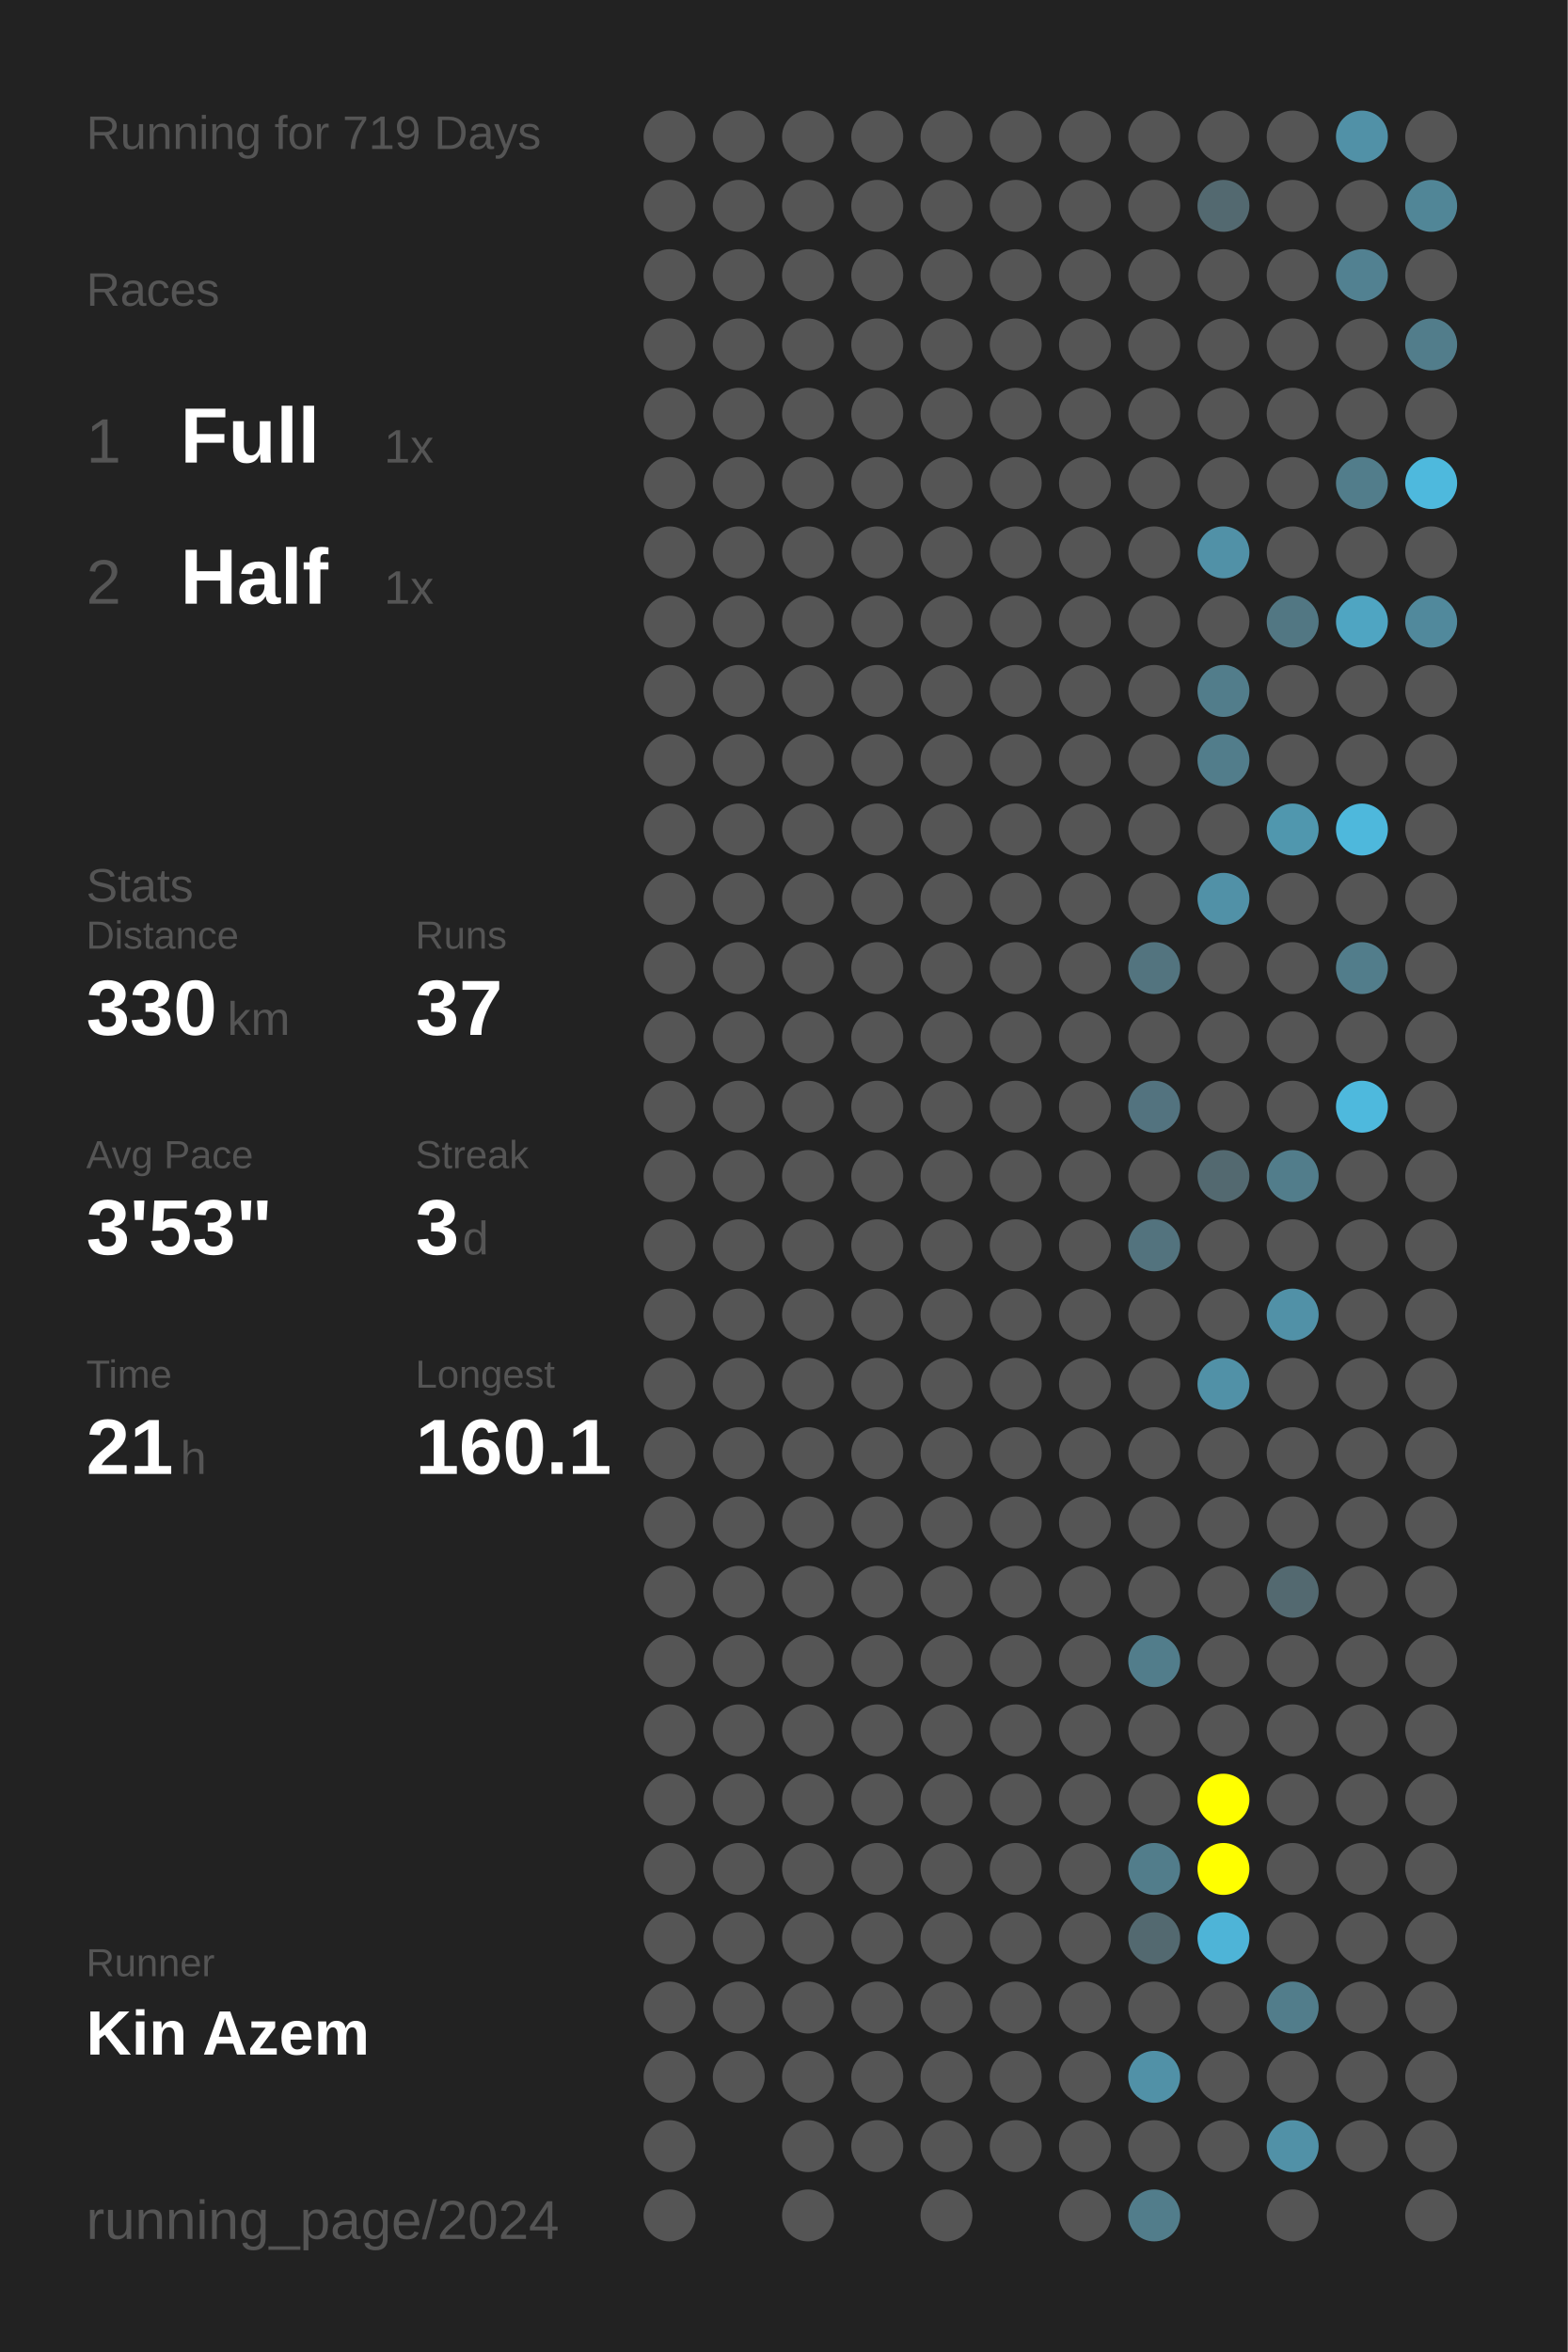
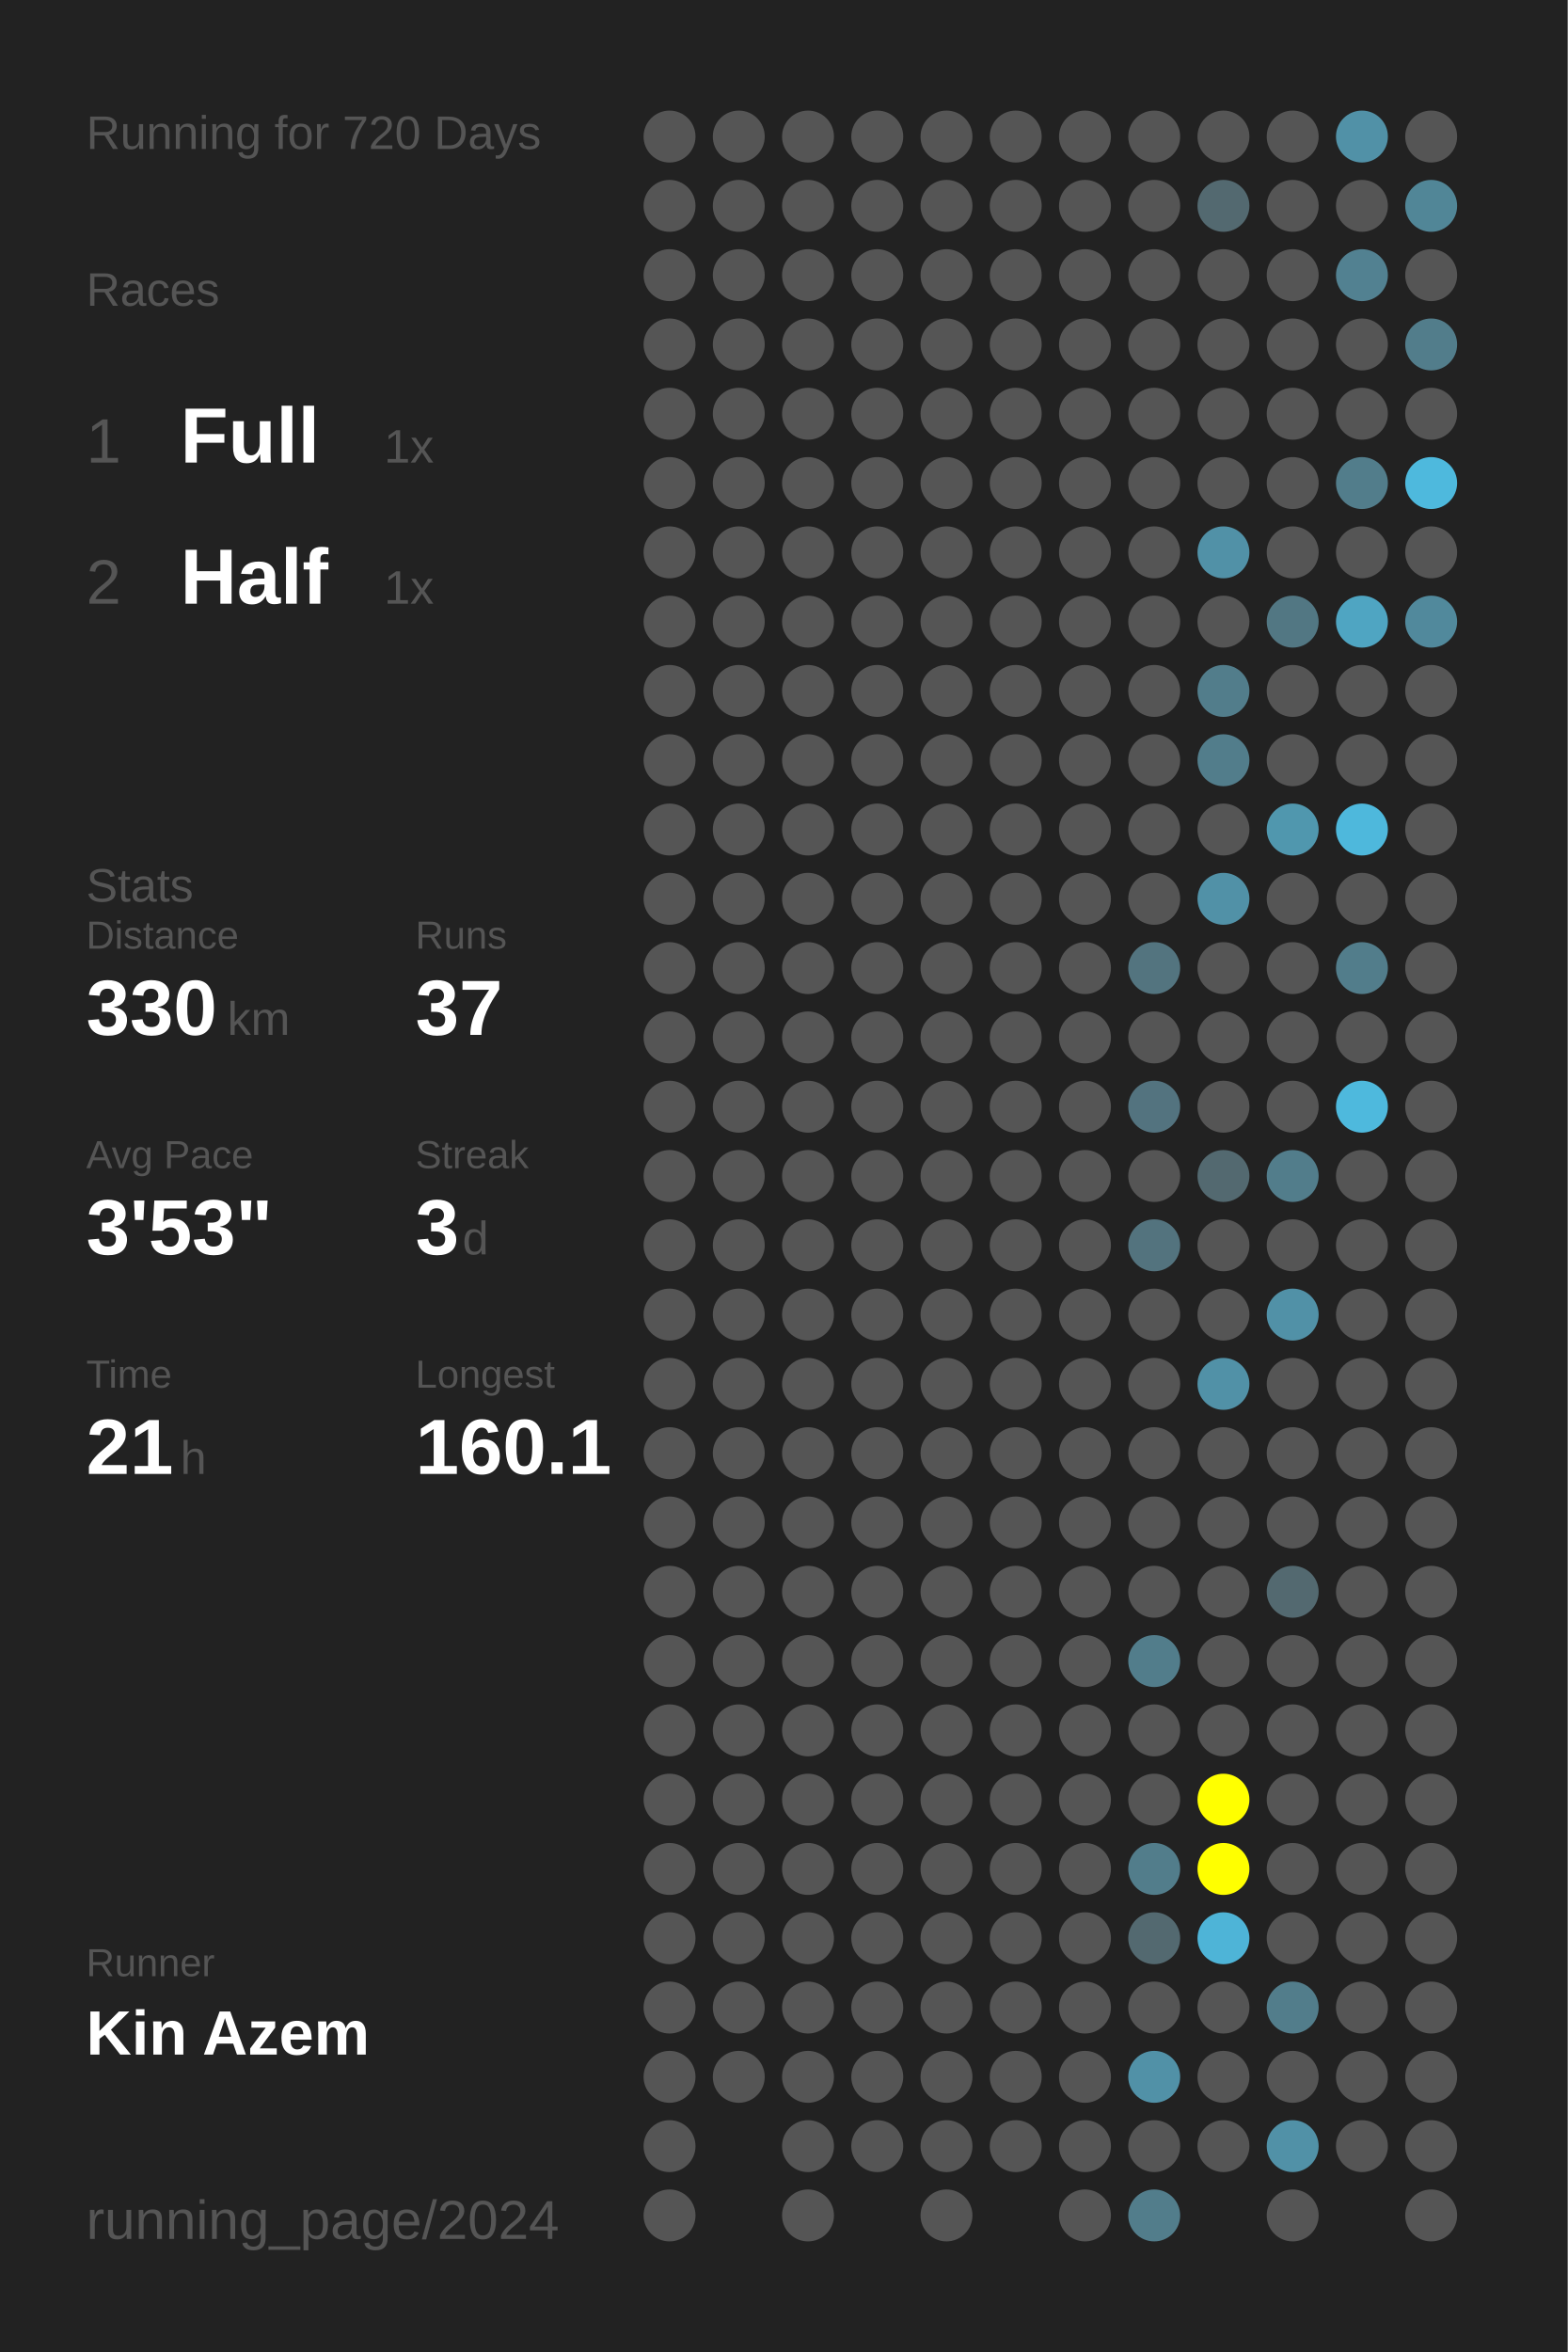
<svg xmlns="http://www.w3.org/2000/svg" baseProfile="full" height="300mm" version="1.1" viewBox="0,0,200,300" width="200mm">
  <defs />
  <rect fill="#222222" height="300" width="200" x="0" y="0" />
-   <text fill="#555555" style="font-size:6px; font-family:Arial;" x="11" y="19">Running for 719 Days</text>
+   <text fill="#555555" style="font-size:6px; font-family:Arial;" x="11" y="19">Running for 720 Days</text>
  <text fill="#555555" style="font-size:6px; font-family:Arial;" x="11" y="39">Races</text>
  <text fill="#555555" style="font-size:8px; font-family:Arial;" x="11" y="59">1</text>
  <text fill="#FFFFFF" style="font-size:10px; font-family:Arial; font-weight:bold;" x="23" y="59">Full</text>
  <text fill="#555555" style="font-size:6px; font-family:Arial;" x="49" y="59">1x</text>
  <text fill="#555555" style="font-size:8px; font-family:Arial;" x="11" y="77">2</text>
  <text fill="#FFFFFF" style="font-size:10px; font-family:Arial; font-weight:bold;" x="23" y="77">Half</text>
  <text fill="#555555" style="font-size:6px; font-family:Arial;" x="49" y="77">1x</text>
  <text fill="#555555" style="font-size:6px; font-family:Arial;" x="11" y="115">Stats</text>
  <text fill="#555555" style="font-size:5px; font-family:Arial;" x="11" y="121">Distance</text>
  <text fill="#FFFFFF" style="font-size:10px; font-family:Arial; font-weight:bold;" x="11" y="132">330</text>
  <text fill="#555555" style="font-size:6px; font-family:Arial;" x="29" y="132">km</text>
  <text fill="#555555" style="font-size:5px; font-family:Arial;" x="53" y="121">Runs</text>
  <text fill="#FFFFFF" style="font-size:10px; font-family:Arial; font-weight:bold;" x="53" y="132">37</text>
  <text fill="#555555" style="font-size:5px; font-family:Arial;" x="11" y="149">Avg Pace</text>
  <text fill="#FFFFFF" style="font-size:10px; font-family:Arial; font-weight:bold;" x="11" y="160">3'53"</text>
  <text fill="#555555" style="font-size:5px; font-family:Arial;" x="53" y="149">Streak</text>
  <text fill="#FFFFFF" style="font-size:10px; font-family:Arial; font-weight:bold;" x="53" y="160">3</text>
  <text fill="#555555" style="font-size:6px; font-family:Arial;" x="59" y="160">d</text>
  <text fill="#555555" style="font-size:5px; font-family:Arial;" x="11" y="177">Time</text>
  <text fill="#FFFFFF" style="font-size:10px; font-family:Arial; font-weight:bold;" x="11" y="188">21</text>
  <text fill="#555555" style="font-size:6px; font-family:Arial;" x="23" y="188">h</text>
  <text fill="#555555" style="font-size:5px; font-family:Arial;" x="53" y="177">Longest</text>
  <text fill="#FFFFFF" style="font-size:10px; font-family:Arial; font-weight:bold;" x="53" y="188">160.1</text>
  <text fill="#555555" style="font-size:5px; font-family:Arial;" x="11" y="252.065">Runner</text>
  <text fill="#FFFFFF" style="font-size:8px; font-family:Arial; font-weight:bold;" x="11" y="262.065">Kin Azem</text>
  <text fill="#555555" style="font-size:7px; font-family:Arial;" x="11" y="285.581">running_page/2024</text>
  <circle cx="85.417" cy="17.419" fill="#555555" r="3.312" />
  <circle cx="85.417" cy="26.258" fill="#555555" r="3.312" />
  <circle cx="85.417" cy="35.097" fill="#555555" r="3.312" />
  <circle cx="85.417" cy="43.935" fill="#555555" r="3.312" />
  <circle cx="85.417" cy="52.774" fill="#555555" r="3.312" />
  <circle cx="85.417" cy="61.613" fill="#555555" r="3.312" />
  <circle cx="85.417" cy="70.452" fill="#555555" r="3.312" />
  <circle cx="85.417" cy="79.29" fill="#555555" r="3.312" />
  <circle cx="85.417" cy="88.129" fill="#555555" r="3.312" />
  <circle cx="85.417" cy="96.968" fill="#555555" r="3.312" />
  <circle cx="85.417" cy="105.806" fill="#555555" r="3.312" />
  <circle cx="85.417" cy="114.645" fill="#555555" r="3.312" />
  <circle cx="85.417" cy="123.484" fill="#555555" r="3.312" />
  <circle cx="85.417" cy="132.323" fill="#555555" r="3.312" />
  <circle cx="85.417" cy="141.161" fill="#555555" r="3.312" />
  <circle cx="85.417" cy="150" fill="#555555" r="3.312" />
  <circle cx="85.417" cy="158.839" fill="#555555" r="3.312" />
  <circle cx="85.417" cy="167.677" fill="#555555" r="3.312" />
  <circle cx="85.417" cy="176.516" fill="#555555" r="3.312" />
  <circle cx="85.417" cy="185.355" fill="#555555" r="3.312" />
  <circle cx="85.417" cy="194.194" fill="#555555" r="3.312" />
  <circle cx="85.417" cy="203.032" fill="#555555" r="3.312" />
  <circle cx="85.417" cy="211.871" fill="#555555" r="3.312" />
  <circle cx="85.417" cy="220.71" fill="#555555" r="3.312" />
  <circle cx="85.417" cy="229.548" fill="#555555" r="3.312" />
  <circle cx="85.417" cy="238.387" fill="#555555" r="3.312" />
  <circle cx="85.417" cy="247.226" fill="#555555" r="3.312" />
  <circle cx="85.417" cy="256.065" fill="#555555" r="3.312" />
  <circle cx="85.417" cy="264.903" fill="#555555" r="3.312" />
  <circle cx="85.417" cy="273.742" fill="#555555" r="3.312" />
  <circle cx="85.417" cy="282.581" fill="#555555" r="3.312" />
  <circle cx="94.25" cy="17.419" fill="#555555" r="3.312" />
  <circle cx="94.25" cy="26.258" fill="#555555" r="3.312" />
  <circle cx="94.25" cy="35.097" fill="#555555" r="3.312" />
  <circle cx="94.25" cy="43.935" fill="#555555" r="3.312" />
  <circle cx="94.25" cy="52.774" fill="#555555" r="3.312" />
  <circle cx="94.25" cy="61.613" fill="#555555" r="3.312" />
  <circle cx="94.25" cy="70.452" fill="#555555" r="3.312" />
  <circle cx="94.25" cy="79.29" fill="#555555" r="3.312" />
  <circle cx="94.25" cy="88.129" fill="#555555" r="3.312" />
  <circle cx="94.25" cy="96.968" fill="#555555" r="3.312" />
  <circle cx="94.25" cy="105.806" fill="#555555" r="3.312" />
  <circle cx="94.25" cy="114.645" fill="#555555" r="3.312" />
  <circle cx="94.25" cy="123.484" fill="#555555" r="3.312" />
  <circle cx="94.25" cy="132.323" fill="#555555" r="3.312" />
  <circle cx="94.25" cy="141.161" fill="#555555" r="3.312" />
  <circle cx="94.25" cy="150" fill="#555555" r="3.312" />
  <circle cx="94.25" cy="158.839" fill="#555555" r="3.312" />
  <circle cx="94.25" cy="167.677" fill="#555555" r="3.312" />
  <circle cx="94.25" cy="176.516" fill="#555555" r="3.312" />
  <circle cx="94.25" cy="185.355" fill="#555555" r="3.312" />
  <circle cx="94.25" cy="194.194" fill="#555555" r="3.312" />
  <circle cx="94.25" cy="203.032" fill="#555555" r="3.312" />
  <circle cx="94.25" cy="211.871" fill="#555555" r="3.312" />
  <circle cx="94.25" cy="220.71" fill="#555555" r="3.312" />
  <circle cx="94.25" cy="229.548" fill="#555555" r="3.312" />
  <circle cx="94.25" cy="238.387" fill="#555555" r="3.312" />
  <circle cx="94.25" cy="247.226" fill="#555555" r="3.312" />
  <circle cx="94.25" cy="256.065" fill="#555555" r="3.312" />
  <circle cx="94.25" cy="264.903" fill="#555555" r="3.312" />
  <circle cx="103.083" cy="17.419" fill="#555555" r="3.312" />
  <circle cx="103.083" cy="26.258" fill="#555555" r="3.312" />
  <circle cx="103.083" cy="35.097" fill="#555555" r="3.312" />
  <circle cx="103.083" cy="43.935" fill="#555555" r="3.312" />
  <circle cx="103.083" cy="52.774" fill="#555555" r="3.312" />
  <circle cx="103.083" cy="61.613" fill="#555555" r="3.312" />
  <circle cx="103.083" cy="70.452" fill="#555555" r="3.312" />
  <circle cx="103.083" cy="79.29" fill="#555555" r="3.312" />
  <circle cx="103.083" cy="88.129" fill="#555555" r="3.312" />
  <circle cx="103.083" cy="96.968" fill="#555555" r="3.312" />
  <circle cx="103.083" cy="105.806" fill="#555555" r="3.312" />
  <circle cx="103.083" cy="114.645" fill="#555555" r="3.312" />
  <circle cx="103.083" cy="123.484" fill="#555555" r="3.312" />
  <circle cx="103.083" cy="132.323" fill="#555555" r="3.312" />
  <circle cx="103.083" cy="141.161" fill="#555555" r="3.312" />
  <circle cx="103.083" cy="150" fill="#555555" r="3.312" />
  <circle cx="103.083" cy="158.839" fill="#555555" r="3.312" />
  <circle cx="103.083" cy="167.677" fill="#555555" r="3.312" />
  <circle cx="103.083" cy="176.516" fill="#555555" r="3.312" />
  <circle cx="103.083" cy="185.355" fill="#555555" r="3.312" />
  <circle cx="103.083" cy="194.194" fill="#555555" r="3.312" />
  <circle cx="103.083" cy="203.032" fill="#555555" r="3.312" />
  <circle cx="103.083" cy="211.871" fill="#555555" r="3.312" />
  <circle cx="103.083" cy="220.71" fill="#555555" r="3.312" />
  <circle cx="103.083" cy="229.548" fill="#555555" r="3.312" />
  <circle cx="103.083" cy="238.387" fill="#555555" r="3.312" />
  <circle cx="103.083" cy="247.226" fill="#555555" r="3.312" />
  <circle cx="103.083" cy="256.065" fill="#555555" r="3.312" />
  <circle cx="103.083" cy="264.903" fill="#555555" r="3.312" />
  <circle cx="103.083" cy="273.742" fill="#555555" r="3.312" />
  <circle cx="103.083" cy="282.581" fill="#555555" r="3.312" />
  <circle cx="111.917" cy="17.419" fill="#555555" r="3.312" />
  <circle cx="111.917" cy="26.258" fill="#555555" r="3.312" />
  <circle cx="111.917" cy="35.097" fill="#555555" r="3.312" />
  <circle cx="111.917" cy="43.935" fill="#555555" r="3.312" />
  <circle cx="111.917" cy="52.774" fill="#555555" r="3.312" />
  <circle cx="111.917" cy="61.613" fill="#555555" r="3.312" />
  <circle cx="111.917" cy="70.452" fill="#555555" r="3.312" />
  <circle cx="111.917" cy="79.29" fill="#555555" r="3.312" />
  <circle cx="111.917" cy="88.129" fill="#555555" r="3.312" />
  <circle cx="111.917" cy="96.968" fill="#555555" r="3.312" />
  <circle cx="111.917" cy="105.806" fill="#555555" r="3.312" />
  <circle cx="111.917" cy="114.645" fill="#555555" r="3.312" />
  <circle cx="111.917" cy="123.484" fill="#555555" r="3.312" />
  <circle cx="111.917" cy="132.323" fill="#555555" r="3.312" />
  <circle cx="111.917" cy="141.161" fill="#555555" r="3.312" />
  <circle cx="111.917" cy="150" fill="#555555" r="3.312" />
  <circle cx="111.917" cy="158.839" fill="#555555" r="3.312" />
  <circle cx="111.917" cy="167.677" fill="#555555" r="3.312" />
  <circle cx="111.917" cy="176.516" fill="#555555" r="3.312" />
  <circle cx="111.917" cy="185.355" fill="#555555" r="3.312" />
  <circle cx="111.917" cy="194.194" fill="#555555" r="3.312" />
  <circle cx="111.917" cy="203.032" fill="#555555" r="3.312" />
  <circle cx="111.917" cy="211.871" fill="#555555" r="3.312" />
  <circle cx="111.917" cy="220.71" fill="#555555" r="3.312" />
  <circle cx="111.917" cy="229.548" fill="#555555" r="3.312" />
  <circle cx="111.917" cy="238.387" fill="#555555" r="3.312" />
  <circle cx="111.917" cy="247.226" fill="#555555" r="3.312" />
  <circle cx="111.917" cy="256.065" fill="#555555" r="3.312" />
  <circle cx="111.917" cy="264.903" fill="#555555" r="3.312" />
  <circle cx="111.917" cy="273.742" fill="#555555" r="3.312" />
  <circle cx="120.75" cy="17.419" fill="#555555" r="3.312" />
  <circle cx="120.75" cy="26.258" fill="#555555" r="3.312" />
  <circle cx="120.75" cy="35.097" fill="#555555" r="3.312" />
  <circle cx="120.75" cy="43.935" fill="#555555" r="3.312" />
  <circle cx="120.75" cy="52.774" fill="#555555" r="3.312" />
  <circle cx="120.75" cy="61.613" fill="#555555" r="3.312" />
  <circle cx="120.75" cy="70.452" fill="#555555" r="3.312" />
  <circle cx="120.75" cy="79.29" fill="#555555" r="3.312" />
  <circle cx="120.75" cy="88.129" fill="#555555" r="3.312" />
  <circle cx="120.75" cy="96.968" fill="#555555" r="3.312" />
  <circle cx="120.75" cy="105.806" fill="#555555" r="3.312" />
  <circle cx="120.75" cy="114.645" fill="#555555" r="3.312" />
  <circle cx="120.75" cy="123.484" fill="#555555" r="3.312" />
  <circle cx="120.75" cy="132.323" fill="#555555" r="3.312" />
  <circle cx="120.75" cy="141.161" fill="#555555" r="3.312" />
  <circle cx="120.75" cy="150" fill="#555555" r="3.312" />
  <circle cx="120.75" cy="158.839" fill="#555555" r="3.312" />
  <circle cx="120.75" cy="167.677" fill="#555555" r="3.312" />
  <circle cx="120.75" cy="176.516" fill="#555555" r="3.312" />
  <circle cx="120.75" cy="185.355" fill="#555555" r="3.312" />
  <circle cx="120.75" cy="194.194" fill="#555555" r="3.312" />
  <circle cx="120.75" cy="203.032" fill="#555555" r="3.312" />
  <circle cx="120.75" cy="211.871" fill="#555555" r="3.312" />
  <circle cx="120.75" cy="220.71" fill="#555555" r="3.312" />
  <circle cx="120.75" cy="229.548" fill="#555555" r="3.312" />
  <circle cx="120.75" cy="238.387" fill="#555555" r="3.312" />
  <circle cx="120.75" cy="247.226" fill="#555555" r="3.312" />
  <circle cx="120.75" cy="256.065" fill="#555555" r="3.312" />
  <circle cx="120.75" cy="264.903" fill="#555555" r="3.312" />
  <circle cx="120.75" cy="273.742" fill="#555555" r="3.312" />
  <circle cx="120.75" cy="282.581" fill="#555555" r="3.312" />
  <circle cx="129.583" cy="17.419" fill="#555555" r="3.312" />
  <circle cx="129.583" cy="26.258" fill="#555555" r="3.312" />
  <circle cx="129.583" cy="35.097" fill="#555555" r="3.312" />
  <circle cx="129.583" cy="43.935" fill="#555555" r="3.312" />
  <circle cx="129.583" cy="52.774" fill="#555555" r="3.312" />
  <circle cx="129.583" cy="61.613" fill="#555555" r="3.312" />
  <circle cx="129.583" cy="70.452" fill="#555555" r="3.312" />
  <circle cx="129.583" cy="79.29" fill="#555555" r="3.312" />
  <circle cx="129.583" cy="88.129" fill="#555555" r="3.312" />
  <circle cx="129.583" cy="96.968" fill="#555555" r="3.312" />
  <circle cx="129.583" cy="105.806" fill="#555555" r="3.312" />
  <circle cx="129.583" cy="114.645" fill="#555555" r="3.312" />
  <circle cx="129.583" cy="123.484" fill="#555555" r="3.312" />
  <circle cx="129.583" cy="132.323" fill="#555555" r="3.312" />
  <circle cx="129.583" cy="141.161" fill="#555555" r="3.312" />
  <circle cx="129.583" cy="150" fill="#555555" r="3.312" />
  <circle cx="129.583" cy="158.839" fill="#555555" r="3.312" />
  <circle cx="129.583" cy="167.677" fill="#555555" r="3.312" />
  <circle cx="129.583" cy="176.516" fill="#555555" r="3.312" />
  <circle cx="129.583" cy="185.355" fill="#555555" r="3.312" />
  <circle cx="129.583" cy="194.194" fill="#555555" r="3.312" />
  <circle cx="129.583" cy="203.032" fill="#555555" r="3.312" />
  <circle cx="129.583" cy="211.871" fill="#555555" r="3.312" />
  <circle cx="129.583" cy="220.71" fill="#555555" r="3.312" />
  <circle cx="129.583" cy="229.548" fill="#555555" r="3.312" />
  <circle cx="129.583" cy="238.387" fill="#555555" r="3.312" />
  <circle cx="129.583" cy="247.226" fill="#555555" r="3.312" />
  <circle cx="129.583" cy="256.065" fill="#555555" r="3.312" />
  <circle cx="129.583" cy="264.903" fill="#555555" r="3.312" />
  <circle cx="129.583" cy="273.742" fill="#555555" r="3.312" />
  <circle cx="138.417" cy="17.419" fill="#555555" r="3.312" />
  <circle cx="138.417" cy="26.258" fill="#555555" r="3.312" />
  <circle cx="138.417" cy="35.097" fill="#555555" r="3.312" />
  <circle cx="138.417" cy="43.935" fill="#555555" r="3.312" />
  <circle cx="138.417" cy="52.774" fill="#555555" r="3.312" />
  <circle cx="138.417" cy="61.613" fill="#555555" r="3.312" />
  <circle cx="138.417" cy="70.452" fill="#555555" r="3.312" />
  <circle cx="138.417" cy="79.29" fill="#555555" r="3.312" />
  <circle cx="138.417" cy="88.129" fill="#555555" r="3.312" />
  <circle cx="138.417" cy="96.968" fill="#555555" r="3.312" />
  <circle cx="138.417" cy="105.806" fill="#555555" r="3.312" />
  <circle cx="138.417" cy="114.645" fill="#555555" r="3.312" />
  <circle cx="138.417" cy="123.484" fill="#555555" r="3.312" />
  <circle cx="138.417" cy="132.323" fill="#555555" r="3.312" />
  <circle cx="138.417" cy="141.161" fill="#555555" r="3.312" />
  <circle cx="138.417" cy="150" fill="#555555" r="3.312" />
  <circle cx="138.417" cy="158.839" fill="#555555" r="3.312" />
  <circle cx="138.417" cy="167.677" fill="#555555" r="3.312" />
  <circle cx="138.417" cy="176.516" fill="#555555" r="3.312" />
  <circle cx="138.417" cy="185.355" fill="#555555" r="3.312" />
  <circle cx="138.417" cy="194.194" fill="#555555" r="3.312" />
  <circle cx="138.417" cy="203.032" fill="#555555" r="3.312" />
  <circle cx="138.417" cy="211.871" fill="#555555" r="3.312" />
  <circle cx="138.417" cy="220.71" fill="#555555" r="3.312" />
  <circle cx="138.417" cy="229.548" fill="#555555" r="3.312" />
  <circle cx="138.417" cy="238.387" fill="#555555" r="3.312" />
  <circle cx="138.417" cy="247.226" fill="#555555" r="3.312" />
  <circle cx="138.417" cy="256.065" fill="#555555" r="3.312" />
  <circle cx="138.417" cy="264.903" fill="#555555" r="3.312" />
  <circle cx="138.417" cy="273.742" fill="#555555" r="3.312" />
  <circle cx="138.417" cy="282.581" fill="#555555" r="3.312" />
  <circle cx="147.25" cy="17.419" fill="#555555" r="3.312" />
  <circle cx="147.25" cy="26.258" fill="#555555" r="3.312" />
  <circle cx="147.25" cy="35.097" fill="#555555" r="3.312" />
  <circle cx="147.25" cy="43.935" fill="#555555" r="3.312" />
  <circle cx="147.25" cy="52.774" fill="#555555" r="3.312" />
  <circle cx="147.25" cy="61.613" fill="#555555" r="3.312" />
  <circle cx="147.25" cy="70.452" fill="#555555" r="3.312" />
  <circle cx="147.25" cy="79.29" fill="#555555" r="3.312" />
  <circle cx="147.25" cy="88.129" fill="#555555" r="3.312" />
  <circle cx="147.25" cy="96.968" fill="#555555" r="3.312" />
  <circle cx="147.25" cy="105.806" fill="#555555" r="3.312" />
  <circle cx="147.25" cy="114.645" fill="#555555" r="3.312" />
  <circle cx="147.25" cy="123.484" fill="#53747f" r="3.312" />
  <circle cx="147.25" cy="132.323" fill="#555555" r="3.312" />
  <circle cx="147.25" cy="141.161" fill="#53737f" r="3.312" />
  <circle cx="147.25" cy="150" fill="#555555" r="3.312" />
  <circle cx="147.25" cy="158.839" fill="#53737e" r="3.312" />
  <circle cx="147.25" cy="167.677" fill="#555555" r="3.312" />
  <circle cx="147.25" cy="176.516" fill="#555555" r="3.312" />
  <circle cx="147.25" cy="185.355" fill="#555555" r="3.312" />
  <circle cx="147.25" cy="194.194" fill="#555555" r="3.312" />
  <circle cx="147.25" cy="203.032" fill="#555555" r="3.312" />
  <circle cx="147.25" cy="211.871" fill="#527d8b" r="3.312" />
  <circle cx="147.25" cy="220.71" fill="#555555" r="3.312" />
  <circle cx="147.25" cy="229.548" fill="#555555" r="3.312" />
  <circle cx="147.25" cy="238.387" fill="#527d8b" r="3.312" />
  <circle cx="147.25" cy="247.226" fill="#536970" r="3.312" />
  <circle cx="147.25" cy="256.065" fill="#555555" r="3.312" />
  <circle cx="147.25" cy="264.903" fill="#5191a7" r="3.312" />
  <circle cx="147.25" cy="273.742" fill="#555555" r="3.312" />
  <circle cx="147.25" cy="282.581" fill="#527d8b" r="3.312" />
  <circle cx="156.083" cy="17.419" fill="#555555" r="3.312" />
  <circle cx="156.083" cy="26.258" fill="#536970" r="3.312" />
  <circle cx="156.083" cy="35.097" fill="#555555" r="3.312" />
  <circle cx="156.083" cy="43.935" fill="#555555" r="3.312" />
  <circle cx="156.083" cy="52.774" fill="#555555" r="3.312" />
  <circle cx="156.083" cy="61.613" fill="#555555" r="3.312" />
  <circle cx="156.083" cy="70.452" fill="#5191a7" r="3.312" />
  <circle cx="156.083" cy="79.29" fill="#555555" r="3.312" />
  <circle cx="156.083" cy="88.129" fill="#527d8b" r="3.312" />
  <circle cx="156.083" cy="96.968" fill="#527d8b" r="3.312" />
  <circle cx="156.083" cy="105.806" fill="#555555" r="3.312" />
  <circle cx="156.083" cy="114.645" fill="#5191a7" r="3.312" />
  <circle cx="156.083" cy="123.484" fill="#555555" r="3.312" />
  <circle cx="156.083" cy="132.323" fill="#555555" r="3.312" />
  <circle cx="156.083" cy="141.161" fill="#555555" r="3.312" />
  <circle cx="156.083" cy="150" fill="#536970" r="3.312" />
  <circle cx="156.083" cy="158.839" fill="#555555" r="3.312" />
  <circle cx="156.083" cy="167.677" fill="#555555" r="3.312" />
  <circle cx="156.083" cy="176.516" fill="#5191a7" r="3.312" />
  <circle cx="156.083" cy="185.355" fill="#555555" r="3.312" />
  <circle cx="156.083" cy="194.194" fill="#555555" r="3.312" />
  <circle cx="156.083" cy="203.032" fill="#555555" r="3.312" />
  <circle cx="156.083" cy="211.871" fill="#555555" r="3.312" />
  <circle cx="156.083" cy="220.71" fill="#555555" r="3.312" />
  <circle cx="156.083" cy="229.548" fill="#FFFF00" r="3.312" />
  <circle cx="156.083" cy="238.387" fill="#FFFF00" r="3.312" />
  <circle cx="156.083" cy="247.226" fill="#4eb4d7" r="3.312" />
  <circle cx="156.083" cy="256.065" fill="#555555" r="3.312" />
  <circle cx="156.083" cy="264.903" fill="#555555" r="3.312" />
  <circle cx="156.083" cy="273.742" fill="#555555" r="3.312" />
  <circle cx="164.917" cy="17.419" fill="#555555" r="3.312" />
  <circle cx="164.917" cy="26.258" fill="#555555" r="3.312" />
  <circle cx="164.917" cy="35.097" fill="#555555" r="3.312" />
  <circle cx="164.917" cy="43.935" fill="#555555" r="3.312" />
  <circle cx="164.917" cy="52.774" fill="#555555" r="3.312" />
  <circle cx="164.917" cy="61.613" fill="#555555" r="3.312" />
  <circle cx="164.917" cy="70.452" fill="#555555" r="3.312" />
  <circle cx="164.917" cy="79.29" fill="#527783" r="3.312" />
  <circle cx="164.917" cy="88.129" fill="#555555" r="3.312" />
  <circle cx="164.917" cy="96.968" fill="#555555" r="3.312" />
  <circle cx="164.917" cy="105.806" fill="#5097ae" r="3.312" />
  <circle cx="164.917" cy="114.645" fill="#555555" r="3.312" />
  <circle cx="164.917" cy="123.484" fill="#555555" r="3.312" />
  <circle cx="164.917" cy="132.323" fill="#555555" r="3.312" />
  <circle cx="164.917" cy="141.161" fill="#555555" r="3.312" />
  <circle cx="164.917" cy="150" fill="#527d8b" r="3.312" />
  <circle cx="164.917" cy="158.839" fill="#555555" r="3.312" />
  <circle cx="164.917" cy="167.677" fill="#5191a7" r="3.312" />
  <circle cx="164.917" cy="176.516" fill="#555555" r="3.312" />
  <circle cx="164.917" cy="185.355" fill="#555555" r="3.312" />
  <circle cx="164.917" cy="194.194" fill="#555555" r="3.312" />
  <circle cx="164.917" cy="203.032" fill="#536970" r="3.312" />
  <circle cx="164.917" cy="211.871" fill="#555555" r="3.312" />
  <circle cx="164.917" cy="220.71" fill="#555555" r="3.312" />
  <circle cx="164.917" cy="229.548" fill="#555555" r="3.312" />
  <circle cx="164.917" cy="238.387" fill="#555555" r="3.312" />
  <circle cx="164.917" cy="247.226" fill="#555555" r="3.312" />
  <circle cx="164.917" cy="256.065" fill="#527d8b" r="3.312" />
  <circle cx="164.917" cy="264.903" fill="#555555" r="3.312" />
  <circle cx="164.917" cy="273.742" fill="#5191a7" r="3.312" />
  <circle cx="164.917" cy="282.581" fill="#555555" r="3.312" />
  <circle cx="173.75" cy="17.419" fill="#5191a7" r="3.312" />
  <circle cx="173.75" cy="26.258" fill="#555555" r="3.312" />
  <circle cx="173.75" cy="35.097" fill="#528191" r="3.312" />
  <circle cx="173.75" cy="43.935" fill="#555555" r="3.312" />
  <circle cx="173.75" cy="52.774" fill="#555555" r="3.312" />
  <circle cx="173.75" cy="61.613" fill="#527d8b" r="3.312" />
  <circle cx="173.75" cy="70.452" fill="#555555" r="3.312" />
  <circle cx="173.75" cy="79.29" fill="#4fa5c2" r="3.312" />
  <circle cx="173.75" cy="88.129" fill="#555555" r="3.312" />
  <circle cx="173.75" cy="96.968" fill="#555555" r="3.312" />
  <circle cx="173.75" cy="105.806" fill="#4eb8dc" r="3.312" />
  <circle cx="173.75" cy="114.645" fill="#555555" r="3.312" />
  <circle cx="173.75" cy="123.484" fill="#527d8b" r="3.312" />
  <circle cx="173.75" cy="132.323" fill="#555555" r="3.312" />
  <circle cx="173.75" cy="141.161" fill="#4eb9dd" r="3.312" />
  <circle cx="173.75" cy="150" fill="#555555" r="3.312" />
  <circle cx="173.75" cy="158.839" fill="#555555" r="3.312" />
  <circle cx="173.75" cy="167.677" fill="#555555" r="3.312" />
  <circle cx="173.75" cy="176.516" fill="#555555" r="3.312" />
  <circle cx="173.75" cy="185.355" fill="#555555" r="3.312" />
  <circle cx="173.75" cy="194.194" fill="#555555" r="3.312" />
  <circle cx="173.75" cy="203.032" fill="#555555" r="3.312" />
  <circle cx="173.75" cy="211.871" fill="#555555" r="3.312" />
  <circle cx="173.75" cy="220.71" fill="#555555" r="3.312" />
  <circle cx="173.75" cy="229.548" fill="#555555" r="3.312" />
  <circle cx="173.75" cy="238.387" fill="#555555" r="3.312" />
  <circle cx="173.75" cy="247.226" fill="#555555" r="3.312" />
  <circle cx="173.75" cy="256.065" fill="#555555" r="3.312" />
  <circle cx="173.75" cy="264.903" fill="#555555" r="3.312" />
  <circle cx="173.75" cy="273.742" fill="#555555" r="3.312" />
  <circle cx="182.583" cy="17.419" fill="#555555" r="3.312" />
  <circle cx="182.583" cy="26.258" fill="#518697" r="3.312" />
  <circle cx="182.583" cy="35.097" fill="#555555" r="3.312" />
  <circle cx="182.583" cy="43.935" fill="#527d8b" r="3.312" />
  <circle cx="182.583" cy="52.774" fill="#555555" r="3.312" />
  <circle cx="182.583" cy="61.613" fill="#4eb9dd" r="3.312" />
  <circle cx="182.583" cy="70.452" fill="#555555" r="3.312" />
  <circle cx="182.583" cy="79.29" fill="#51899c" r="3.312" />
  <circle cx="182.583" cy="88.129" fill="#555555" r="3.312" />
  <circle cx="182.583" cy="96.968" fill="#555555" r="3.312" />
  <circle cx="182.583" cy="105.806" fill="#555555" r="3.312" />
  <circle cx="182.583" cy="114.645" fill="#555555" r="3.312" />
  <circle cx="182.583" cy="123.484" fill="#555555" r="3.312" />
  <circle cx="182.583" cy="132.323" fill="#555555" r="3.312" />
  <circle cx="182.583" cy="141.161" fill="#555555" r="3.312" />
  <circle cx="182.583" cy="150" fill="#555555" r="3.312" />
  <circle cx="182.583" cy="158.839" fill="#555555" r="3.312" />
  <circle cx="182.583" cy="167.677" fill="#555555" r="3.312" />
  <circle cx="182.583" cy="176.516" fill="#555555" r="3.312" />
  <circle cx="182.583" cy="185.355" fill="#555555" r="3.312" />
  <circle cx="182.583" cy="194.194" fill="#555555" r="3.312" />
  <circle cx="182.583" cy="203.032" fill="#555555" r="3.312" />
  <circle cx="182.583" cy="211.871" fill="#555555" r="3.312" />
  <circle cx="182.583" cy="220.71" fill="#555555" r="3.312" />
  <circle cx="182.583" cy="229.548" fill="#555555" r="3.312" />
  <circle cx="182.583" cy="238.387" fill="#555555" r="3.312" />
  <circle cx="182.583" cy="247.226" fill="#555555" r="3.312" />
  <circle cx="182.583" cy="256.065" fill="#555555" r="3.312" />
  <circle cx="182.583" cy="264.903" fill="#555555" r="3.312" />
  <circle cx="182.583" cy="273.742" fill="#555555" r="3.312" />
  <circle cx="182.583" cy="282.581" fill="#555555" r="3.312" />
</svg>
